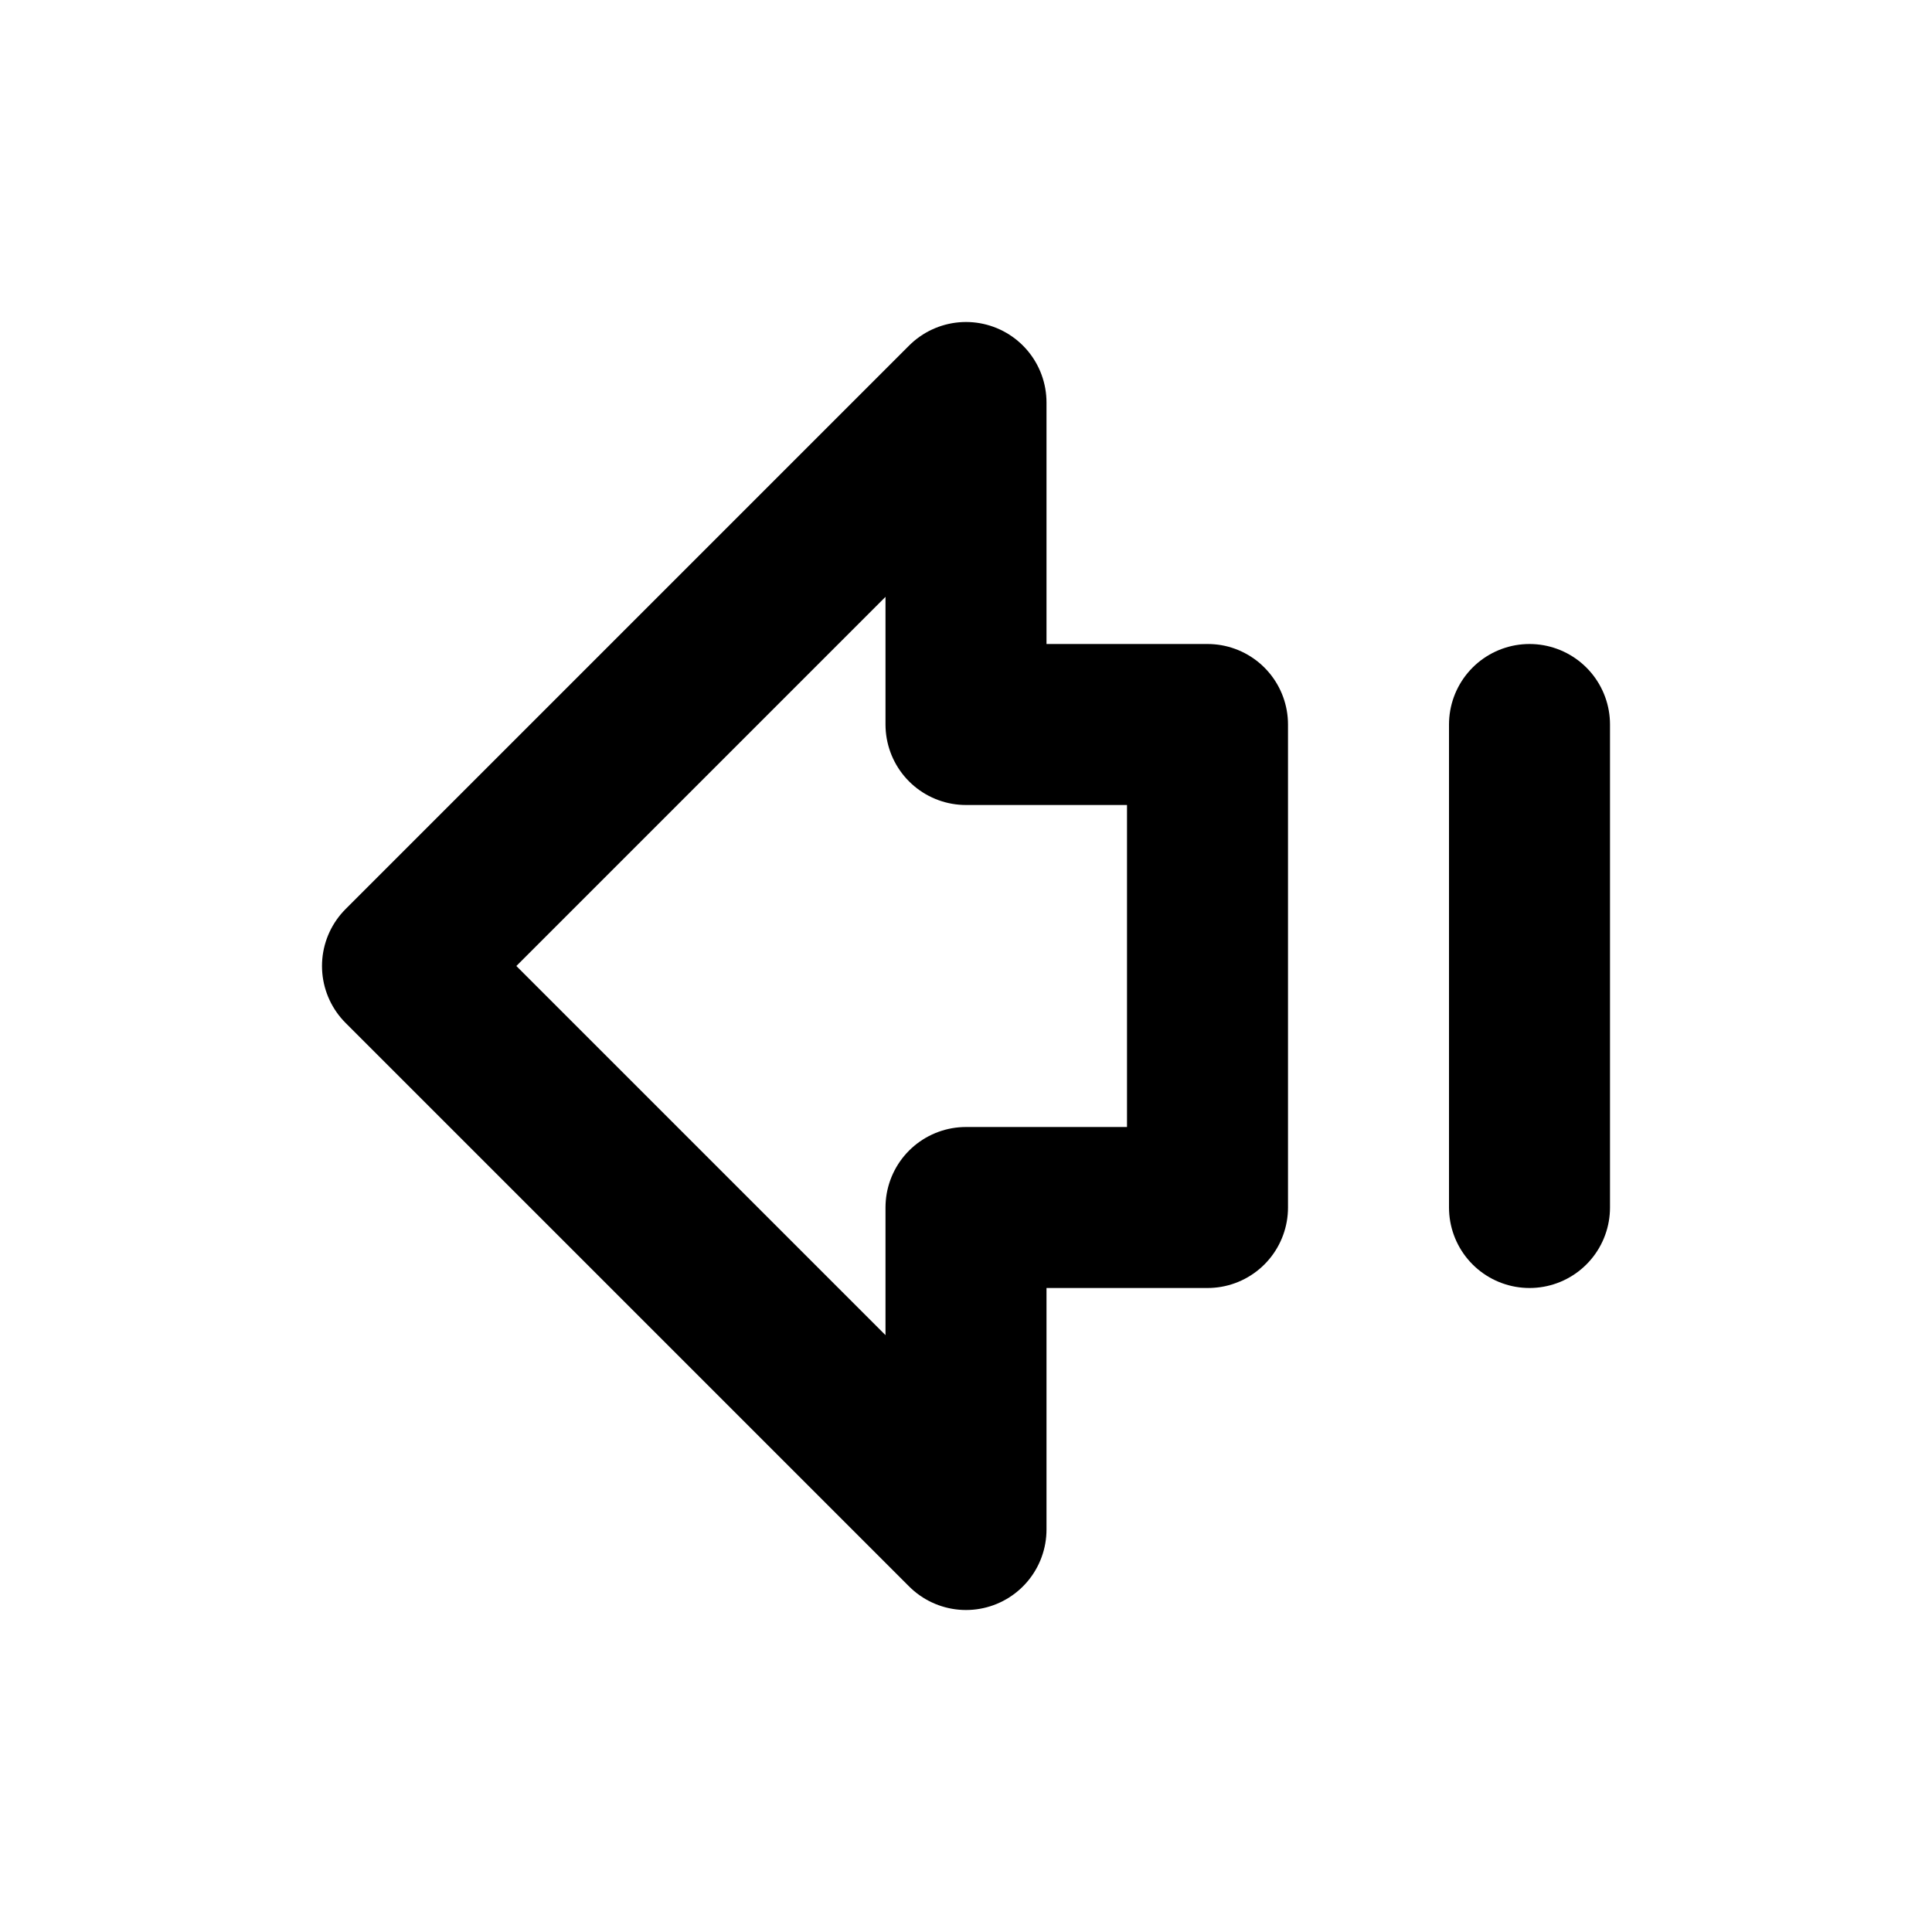
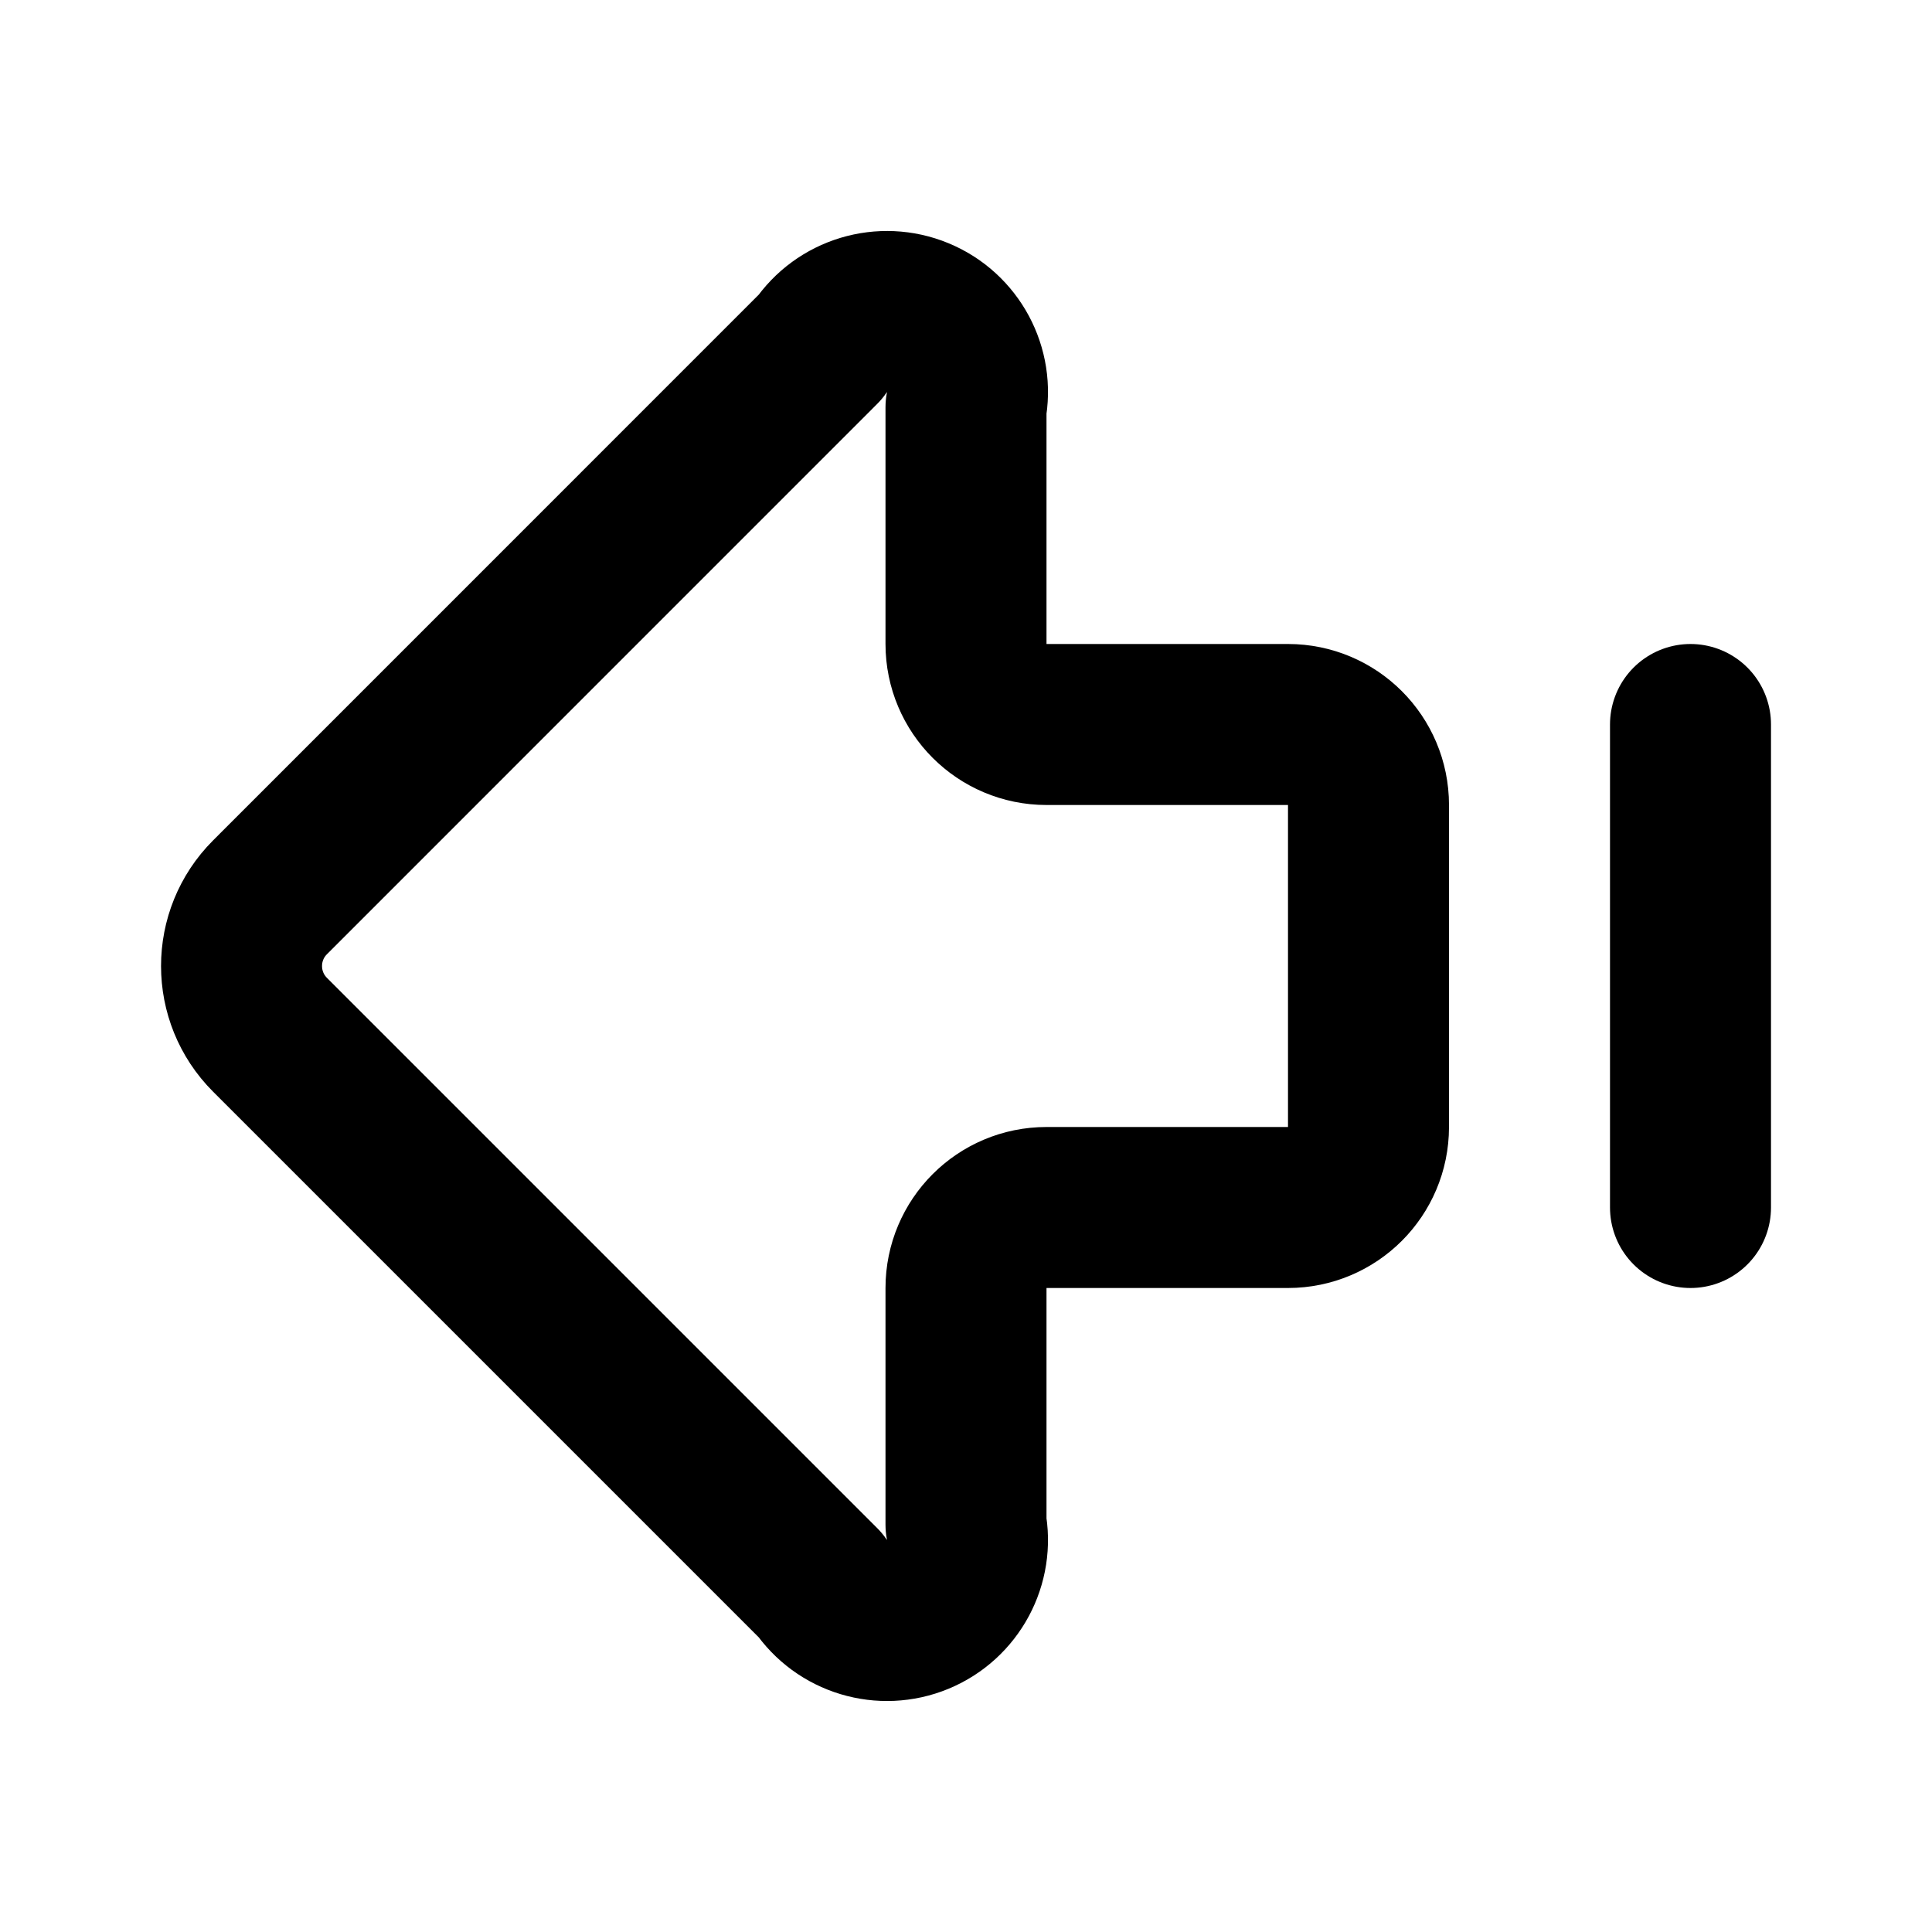
<svg xmlns="http://www.w3.org/2000/svg" width="24" height="24" viewBox="0 0 24 24" fill="none" stroke="currentColor" stroke-width="2" stroke-linecap="round" stroke-linejoin="round">
-   <path d="M19 15V9" />
-   <path d="M15 15h-3v4l-7-7 7-7v4h3v6z" />
+   <path d="M13 9a1 1 0 0 1-1-1V5.061a1 1 0 0 0-1.811-.75l-6.835 6.836a1.207 1.207 0 0 0 0 1.707l6.835 6.835a1 1 0 0 0 1.811-.75V16a1 1 0 0 1 1-1h3a1 1 0 0 0 1-1v-4a1 1 0 0 0-1-1z" />
+   <path d="M21 9v6" />
</svg>
